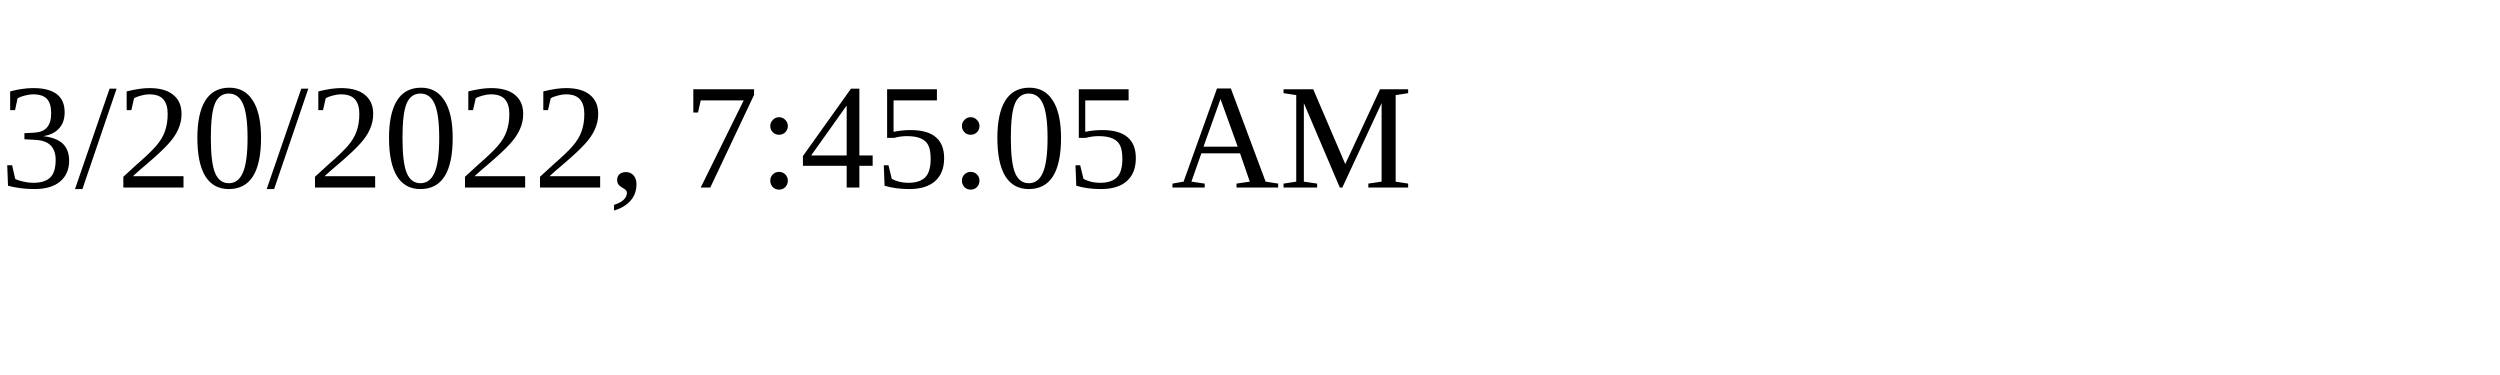
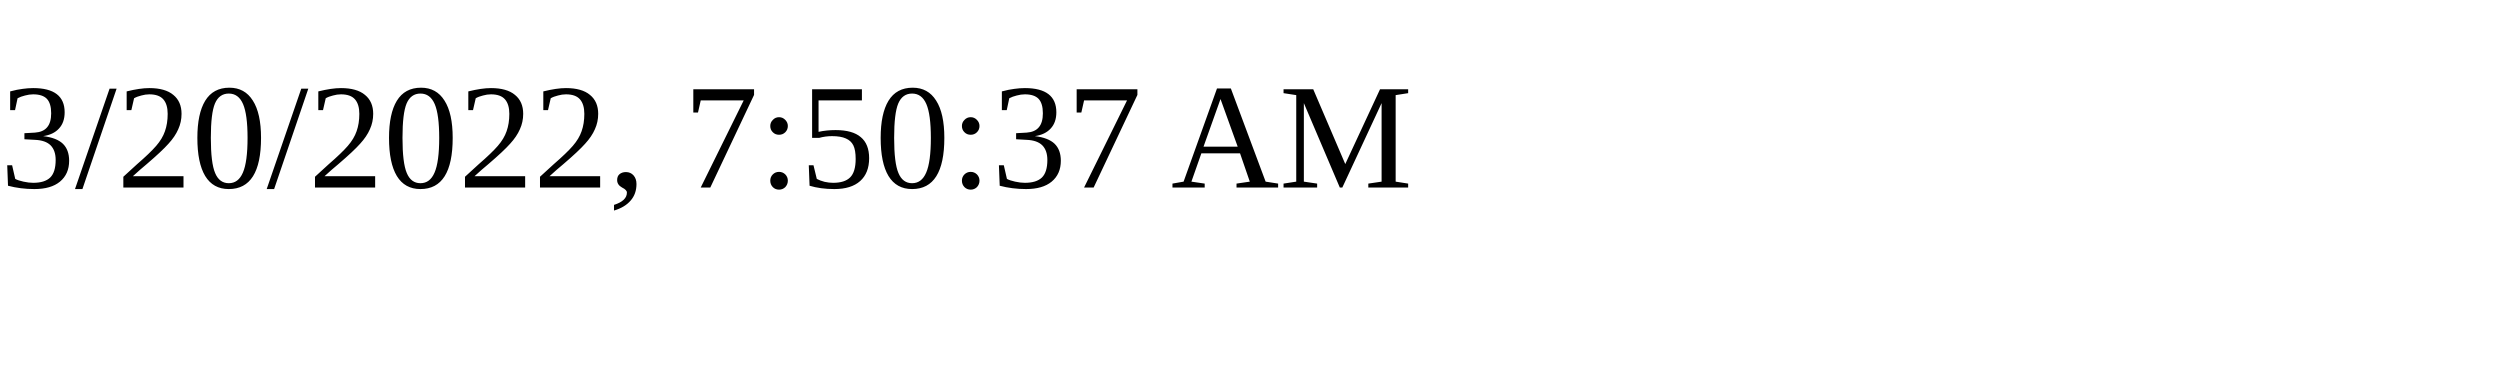
<svg xmlns="http://www.w3.org/2000/svg" height="30" width="200">
-   <text x="0" y="15">3/20/2022, 7:45:05 AM</text>
+   <text x="0" y="15">3/20/2022, 7:50:37 AM</text>
</svg>
